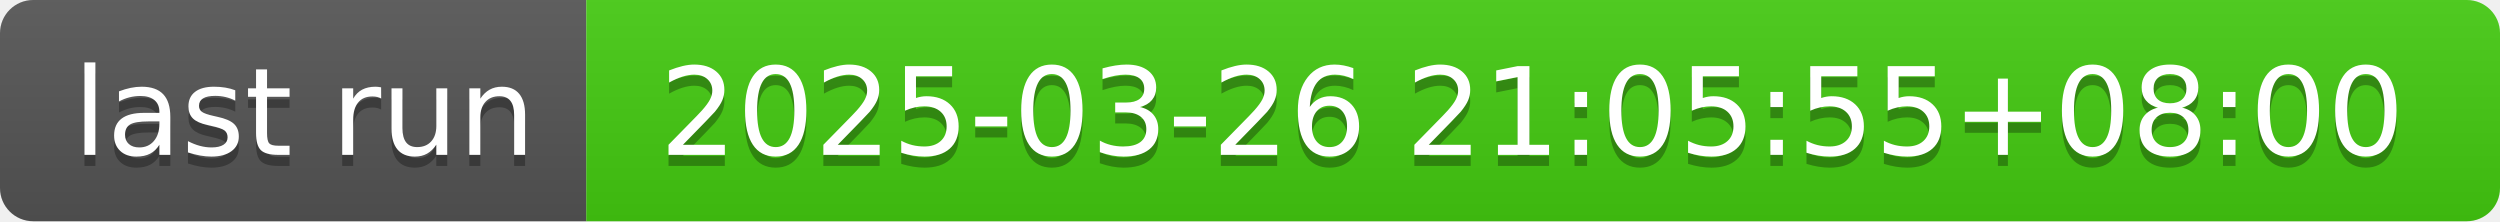
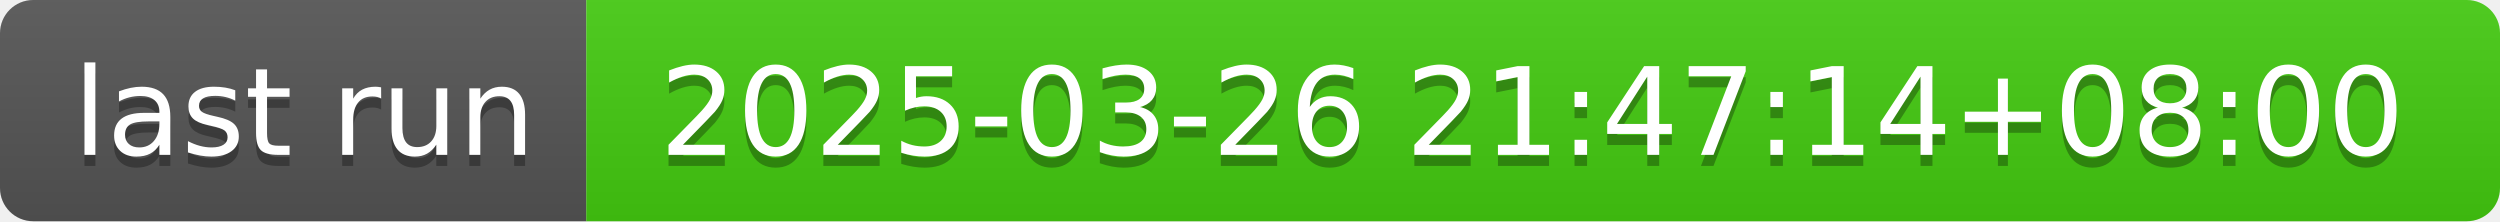
- <svg xmlns="http://www.w3.org/2000/svg" width="226" height="20" role="img" aria-label="last run: 2025-03-26 21:05:55+08:00">
+ <svg xmlns="http://www.w3.org/2000/svg" width="226" height="20" role="img" aria-label="last run: 2025-03-26 21:47:14+08:00">
  <linearGradient id="s" x2="0" y2="100%">
    <stop offset="0" stop-color="#bbb" stop-opacity=".1" />
    <stop offset="1" stop-opacity=".1" />
  </linearGradient>
  <clipPath id="r">
    <rect width="226" height="20" rx="3" fill="#fff" />
  </clipPath>
  <g clip-path="url(#r)">
    <rect width="53" height="20" fill="#555" />
    <rect x="53" width="173" height="20" fill="#4c1" />
    <rect width="226" height="20" fill="url(#s)" />
  </g>
  <g fill="#fff" text-anchor="middle" font-family="Verdana,Geneva,DejaVu Sans,sans-serif" text-rendering="geometricPrecision" font-size="110">
    <text aria-hidden="true" x="275" y="150" fill="#010101" fill-opacity=".3" transform="scale(.1)" textLength="430">last run</text>
    <text x="275" y="140" transform="scale(.1)" fill="#fff" textLength="430">last run</text>
-     <text aria-hidden="true" x="1385" y="150" fill="#010101" fill-opacity=".3" transform="scale(.1)" textLength="1630">2025-03-26 21:05:55+08:00</text>
-     <text x="1385" y="140" transform="scale(.1)" fill="#fff" textLength="1630">2025-03-26 21:05:55+08:00</text>
+     <text aria-hidden="true" x="1385" y="150" fill="#010101" fill-opacity=".3" transform="scale(.1)" textLength="1630">2025-03-26 21:47:14+08:00</text>
+     <text x="1385" y="140" transform="scale(.1)" fill="#fff" textLength="1630">2025-03-26 21:47:14+08:00</text>
  </g>
</svg>
